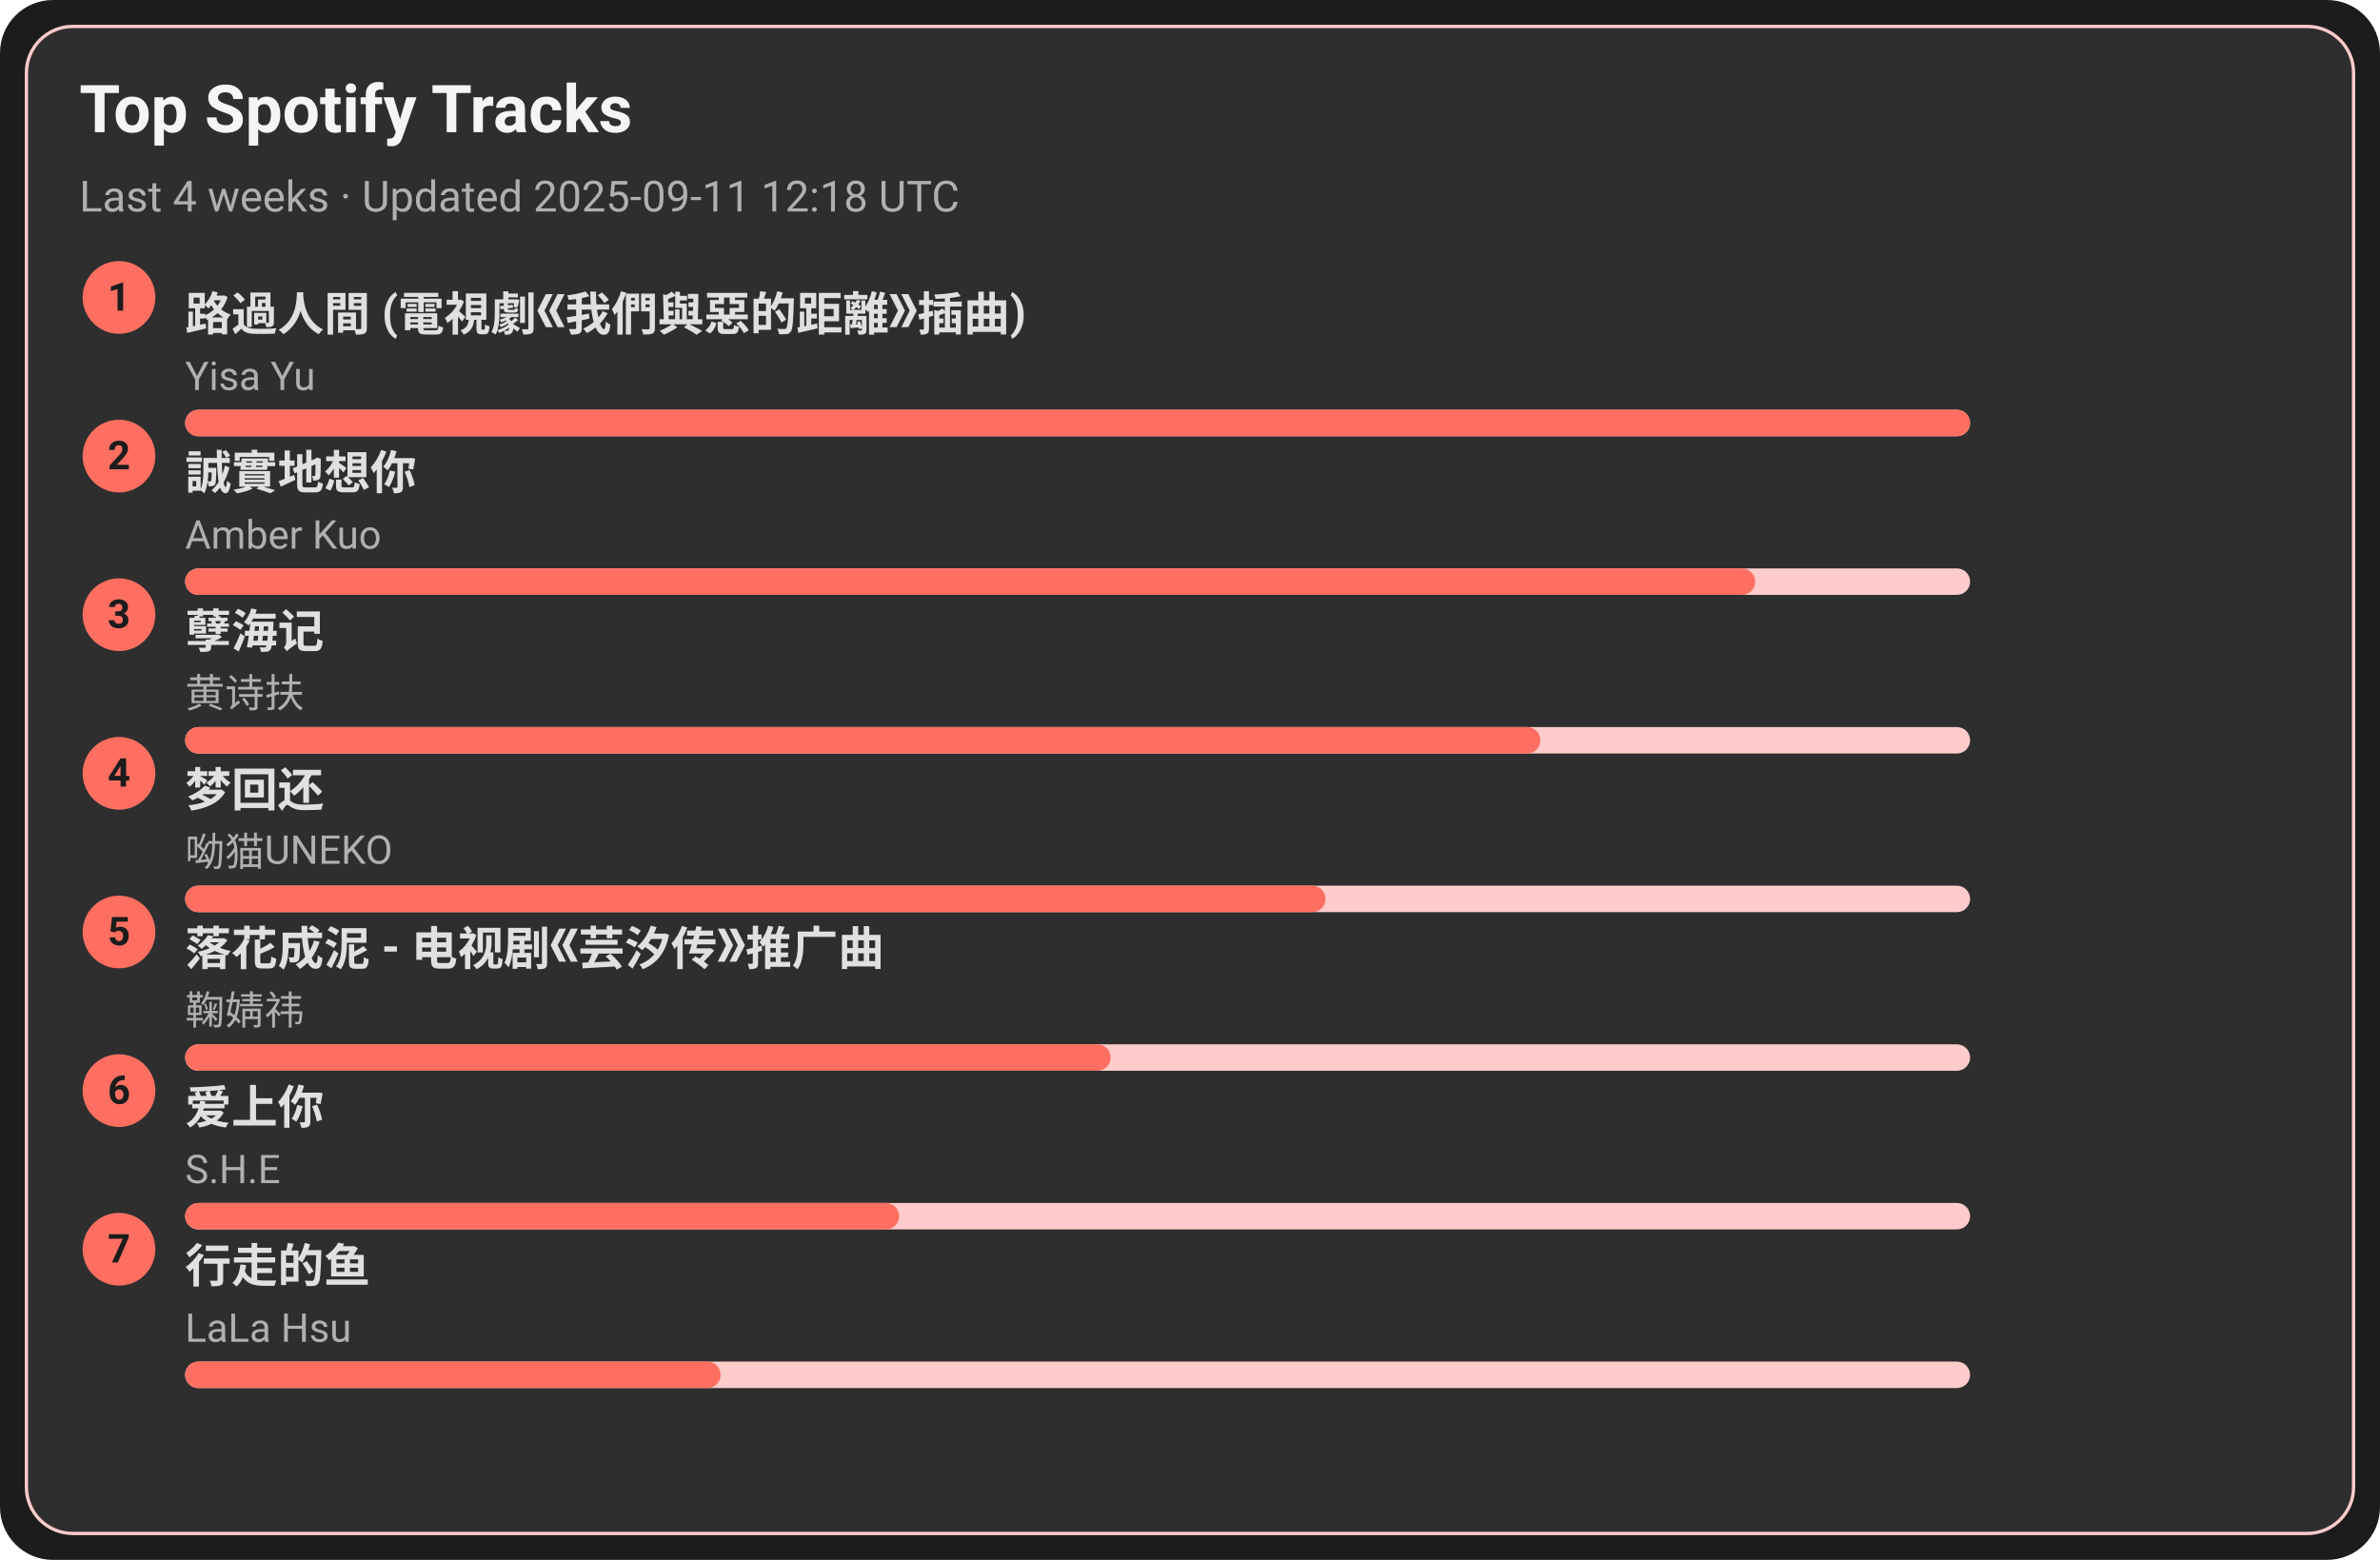
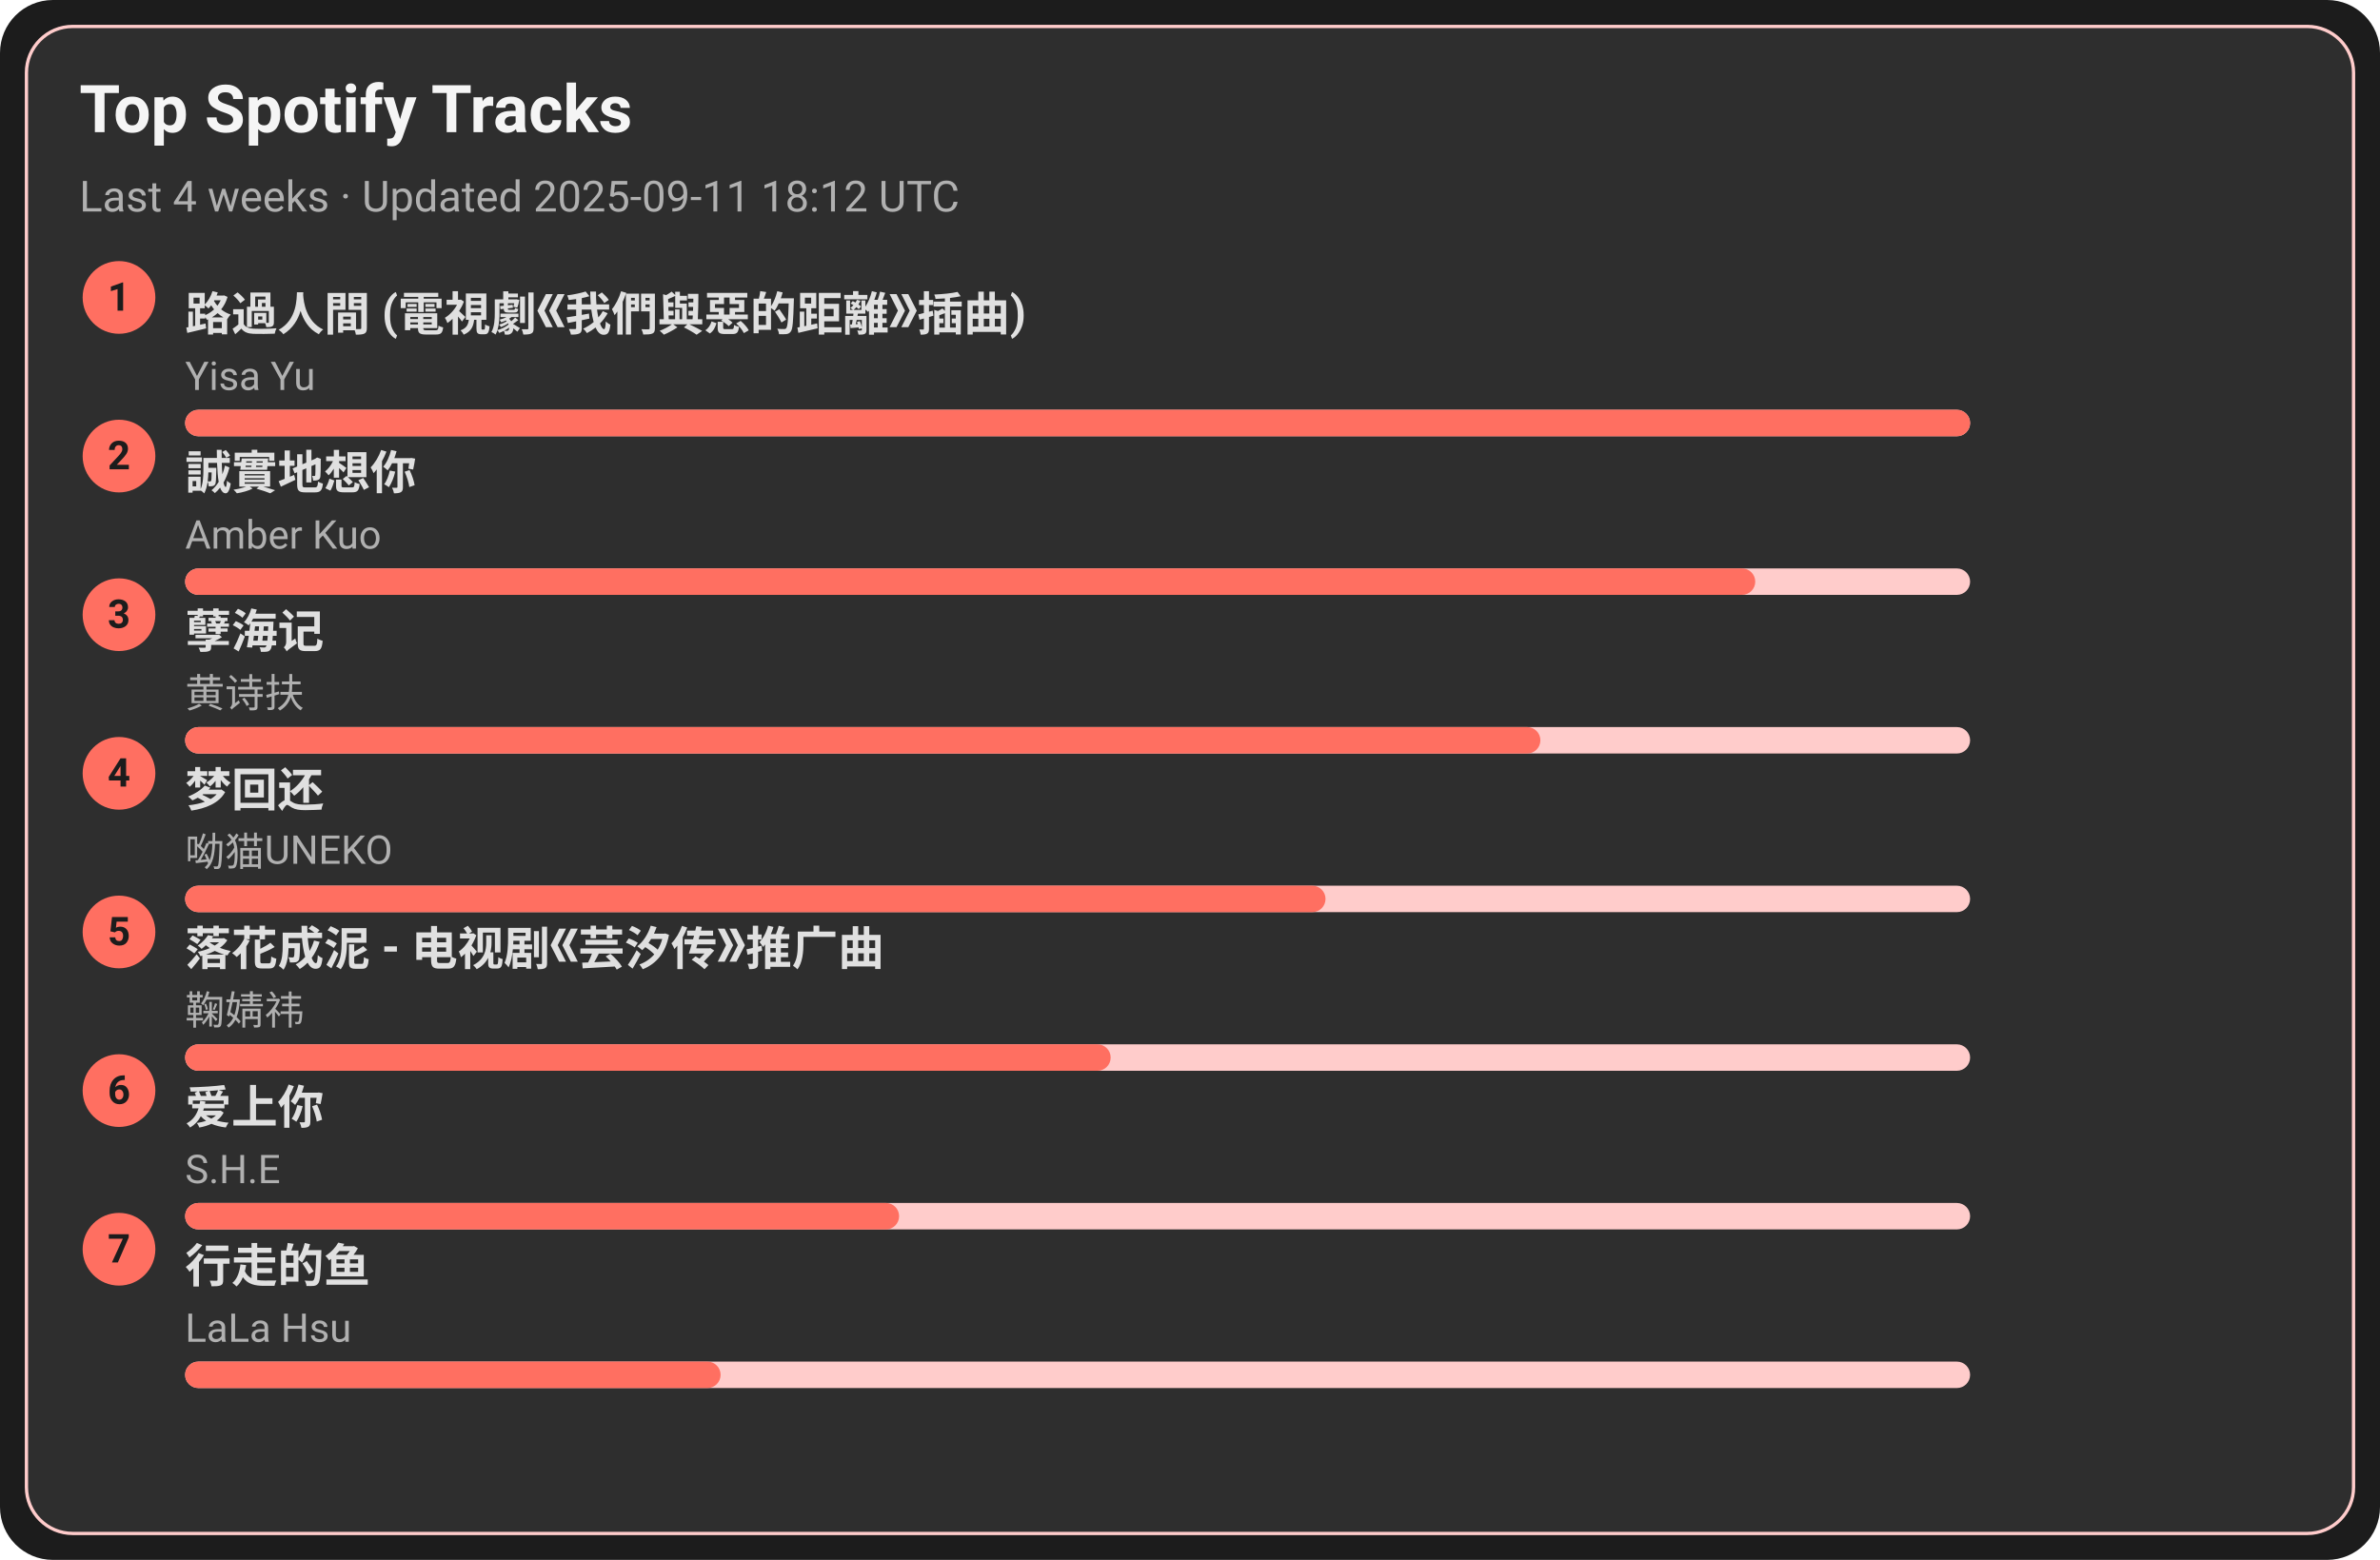
<svg xmlns="http://www.w3.org/2000/svg" width="720" height="472" viewBox="0 0 720 472">
  <style>text{font-family:-apple-system,BlinkMacSystemFont,Segoe UI,Roboto,Ubuntu,Helvetica Neue,Arial,Noto Sans,sans-serif}</style>
  <rect width="720" height="472" rx="16" fill="#1c1c1c" />
  <rect x="8" y="8" width="704" height="456" rx="14" fill="#2e2e2e" stroke="#ffcccb" />
  <text x="24" y="40" font-size="20" fill="#f5f5f5" font-weight="600">Top Spotify Tracks</text>
-   <text x="24" y="64" font-size="13" fill="#b0b0b0">Last 4 weeks · Updated 2025-09-11 12:18 UTC</text>
+   <text x="24" y="64" font-size="13" fill="#b0b0b0">Last 4 weeks · Updated 2025-09-11 18:12 UTC</text>
  <circle cx="36" cy="90" r="11" fill="#ff6f61" />
  <text x="36" y="94" text-anchor="middle" font-size="12" fill="#1c1c1c" font-weight="700">1</text>
  <a href="https://open.spotify.com/track/1ZSleGniKMWNrWvK5cGALO" target="_blank" rel="noopener noreferrer">
    <text x="56" y="100" font-size="14" fill="#e0e0e0" font-weight="600">路過人間 (電視劇《我們與惡的距離》插曲)</text>
  </a>
  <text x="56" y="118" font-size="12" fill="#b0b0b0">Yisa Yu</text>
  <rect x="56" y="124" width="540" height="8" rx="4" fill="#ffcccb" />
  <rect x="56" y="124" width="540" height="8" rx="4" fill="#ff6f61" />
  <circle cx="36" cy="138" r="11" fill="#ff6f61" />
  <text x="36" y="142" text-anchor="middle" font-size="12" fill="#1c1c1c" font-weight="700">2</text>
  <a href="https://open.spotify.com/track/1SPZzj8QzOwZoAGKXMGLGJ" target="_blank" rel="noopener noreferrer">
    <text x="56" y="148" font-size="14" fill="#e0e0e0" font-weight="600">誠實地想你</text>
  </a>
  <text x="56" y="166" font-size="12" fill="#b0b0b0">Amber Kuo</text>
  <rect x="56" y="172" width="540" height="8" rx="4" fill="#ffcccb" />
  <rect x="56" y="172" width="475" height="8" rx="4" fill="#ff6f61" />
  <circle cx="36" cy="186" r="11" fill="#ff6f61" />
  <text x="36" y="190" text-anchor="middle" font-size="12" fill="#1c1c1c" font-weight="700">3</text>
  <a href="https://open.spotify.com/track/3eIovUMhirNN6btJbpzNqD" target="_blank" rel="noopener noreferrer">
    <text x="56" y="196" font-size="14" fill="#e0e0e0" font-weight="600">孽海记</text>
  </a>
  <text x="56" y="214" font-size="12" fill="#b0b0b0">黄诗扶</text>
  <rect x="56" y="220" width="540" height="8" rx="4" fill="#ffcccb" />
  <rect x="56" y="220" width="410" height="8" rx="4" fill="#ff6f61" />
  <circle cx="36" cy="234" r="11" fill="#ff6f61" />
  <text x="36" y="238" text-anchor="middle" font-size="12" fill="#1c1c1c" font-weight="700">4</text>
  <a href="https://open.spotify.com/track/6jTK3YxlFysC8g0Ye9tbPK" target="_blank" rel="noopener noreferrer">
    <text x="56" y="244" font-size="14" fill="#e0e0e0" font-weight="600">梦回还</text>
  </a>
  <text x="56" y="262" font-size="12" fill="#b0b0b0">呦猫UNEKO</text>
  <rect x="56" y="268" width="540" height="8" rx="4" fill="#ffcccb" />
  <rect x="56" y="268" width="345" height="8" rx="4" fill="#ff6f61" />
  <circle cx="36" cy="282" r="11" fill="#ff6f61" />
  <text x="36" y="286" text-anchor="middle" font-size="12" fill="#1c1c1c" font-weight="700">5</text>
  <a href="https://open.spotify.com/track/3kOZsJz3crGIWWHeoCNa0O" target="_blank" rel="noopener noreferrer">
    <text x="56" y="292" font-size="14" fill="#e0e0e0" font-weight="600">落花成泥 - 电视剧《芸汐传》推广曲</text>
  </a>
  <text x="56" y="310" font-size="12" fill="#b0b0b0">鞠婧祎</text>
  <rect x="56" y="316" width="540" height="8" rx="4" fill="#ffcccb" />
  <rect x="56" y="316" width="280" height="8" rx="4" fill="#ff6f61" />
  <circle cx="36" cy="330" r="11" fill="#ff6f61" />
  <text x="36" y="334" text-anchor="middle" font-size="12" fill="#1c1c1c" font-weight="700">6</text>
  <a href="https://open.spotify.com/track/4hcNpo1rtbzyNswsM5byTf" target="_blank" rel="noopener noreferrer">
    <text x="56" y="340" font-size="14" fill="#e0e0e0" font-weight="600">爱上你</text>
  </a>
  <text x="56" y="358" font-size="12" fill="#b0b0b0">S.H.E</text>
  <rect x="56" y="364" width="540" height="8" rx="4" fill="#ffcccb" />
  <rect x="56" y="364" width="216" height="8" rx="4" fill="#ff6f61" />
  <circle cx="36" cy="378" r="11" fill="#ff6f61" />
  <text x="36" y="382" text-anchor="middle" font-size="12" fill="#1c1c1c" font-weight="700">7</text>
  <a href="https://open.spotify.com/track/5tGyQ1cWTaHBfZSHWr8AZb" target="_blank" rel="noopener noreferrer">
    <text x="56" y="388" font-size="14" fill="#e0e0e0" font-weight="600">行走的鱼</text>
  </a>
  <text x="56" y="406" font-size="12" fill="#b0b0b0">LaLa Hsu</text>
  <rect x="56" y="412" width="540" height="8" rx="4" fill="#ffcccb" />
  <rect x="56" y="412" width="162" height="8" rx="4" fill="#ff6f61" />
</svg>
